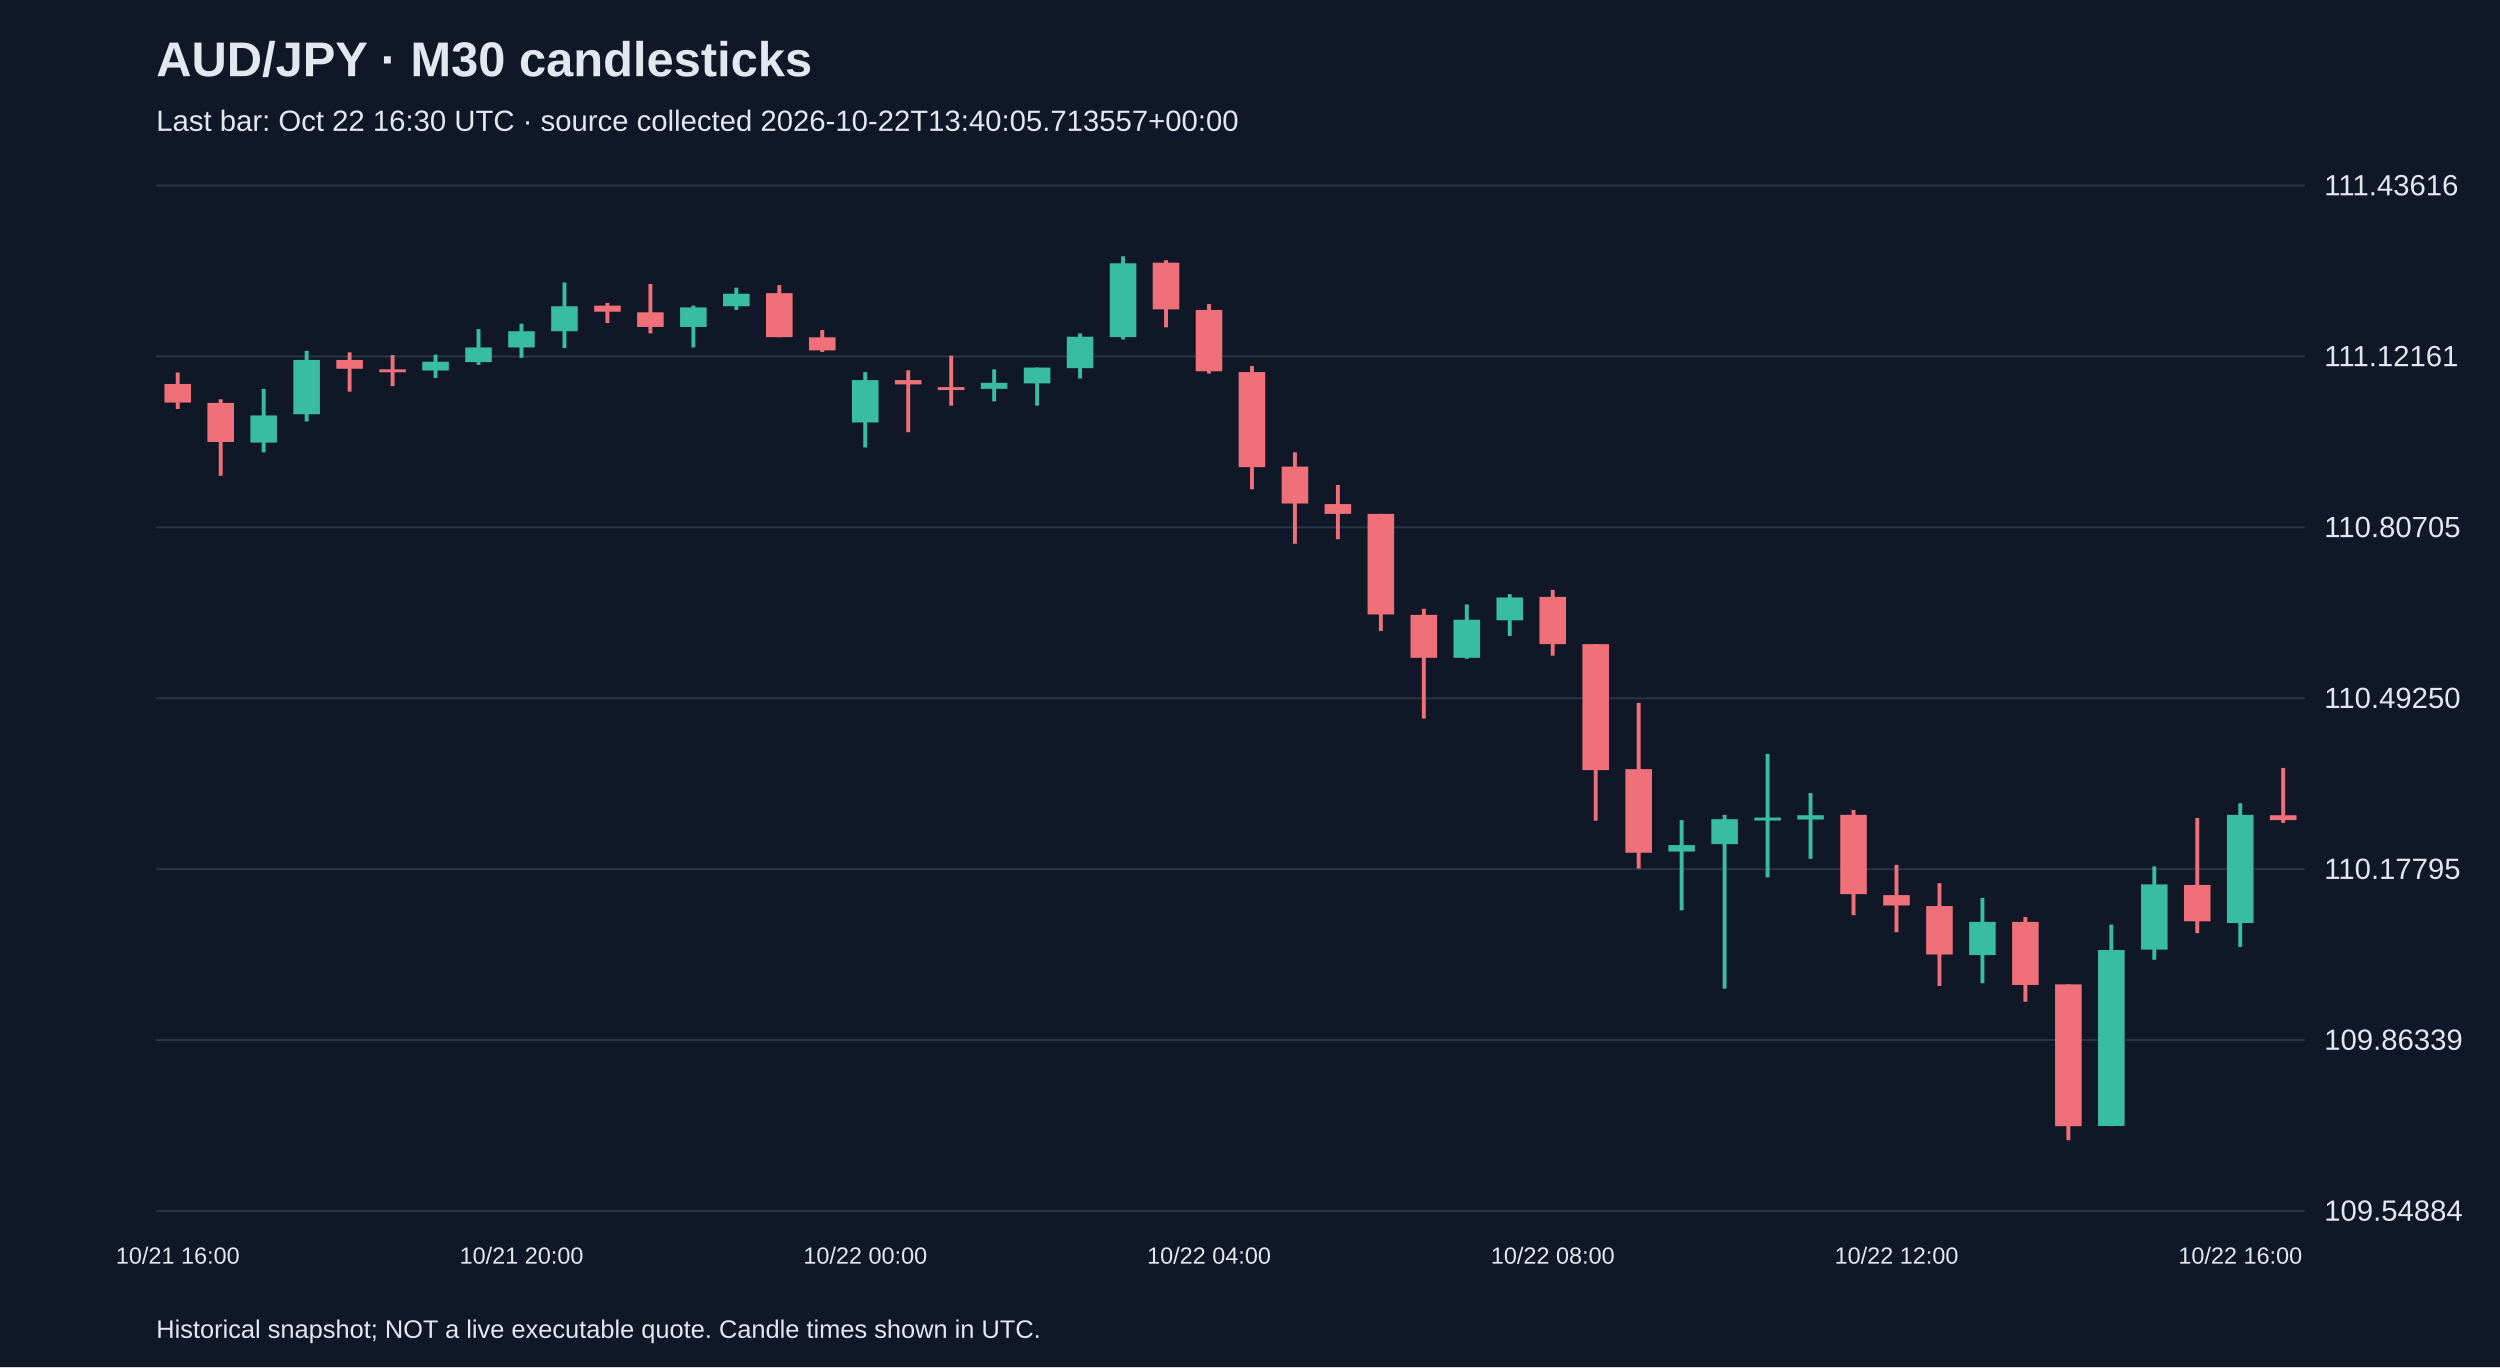
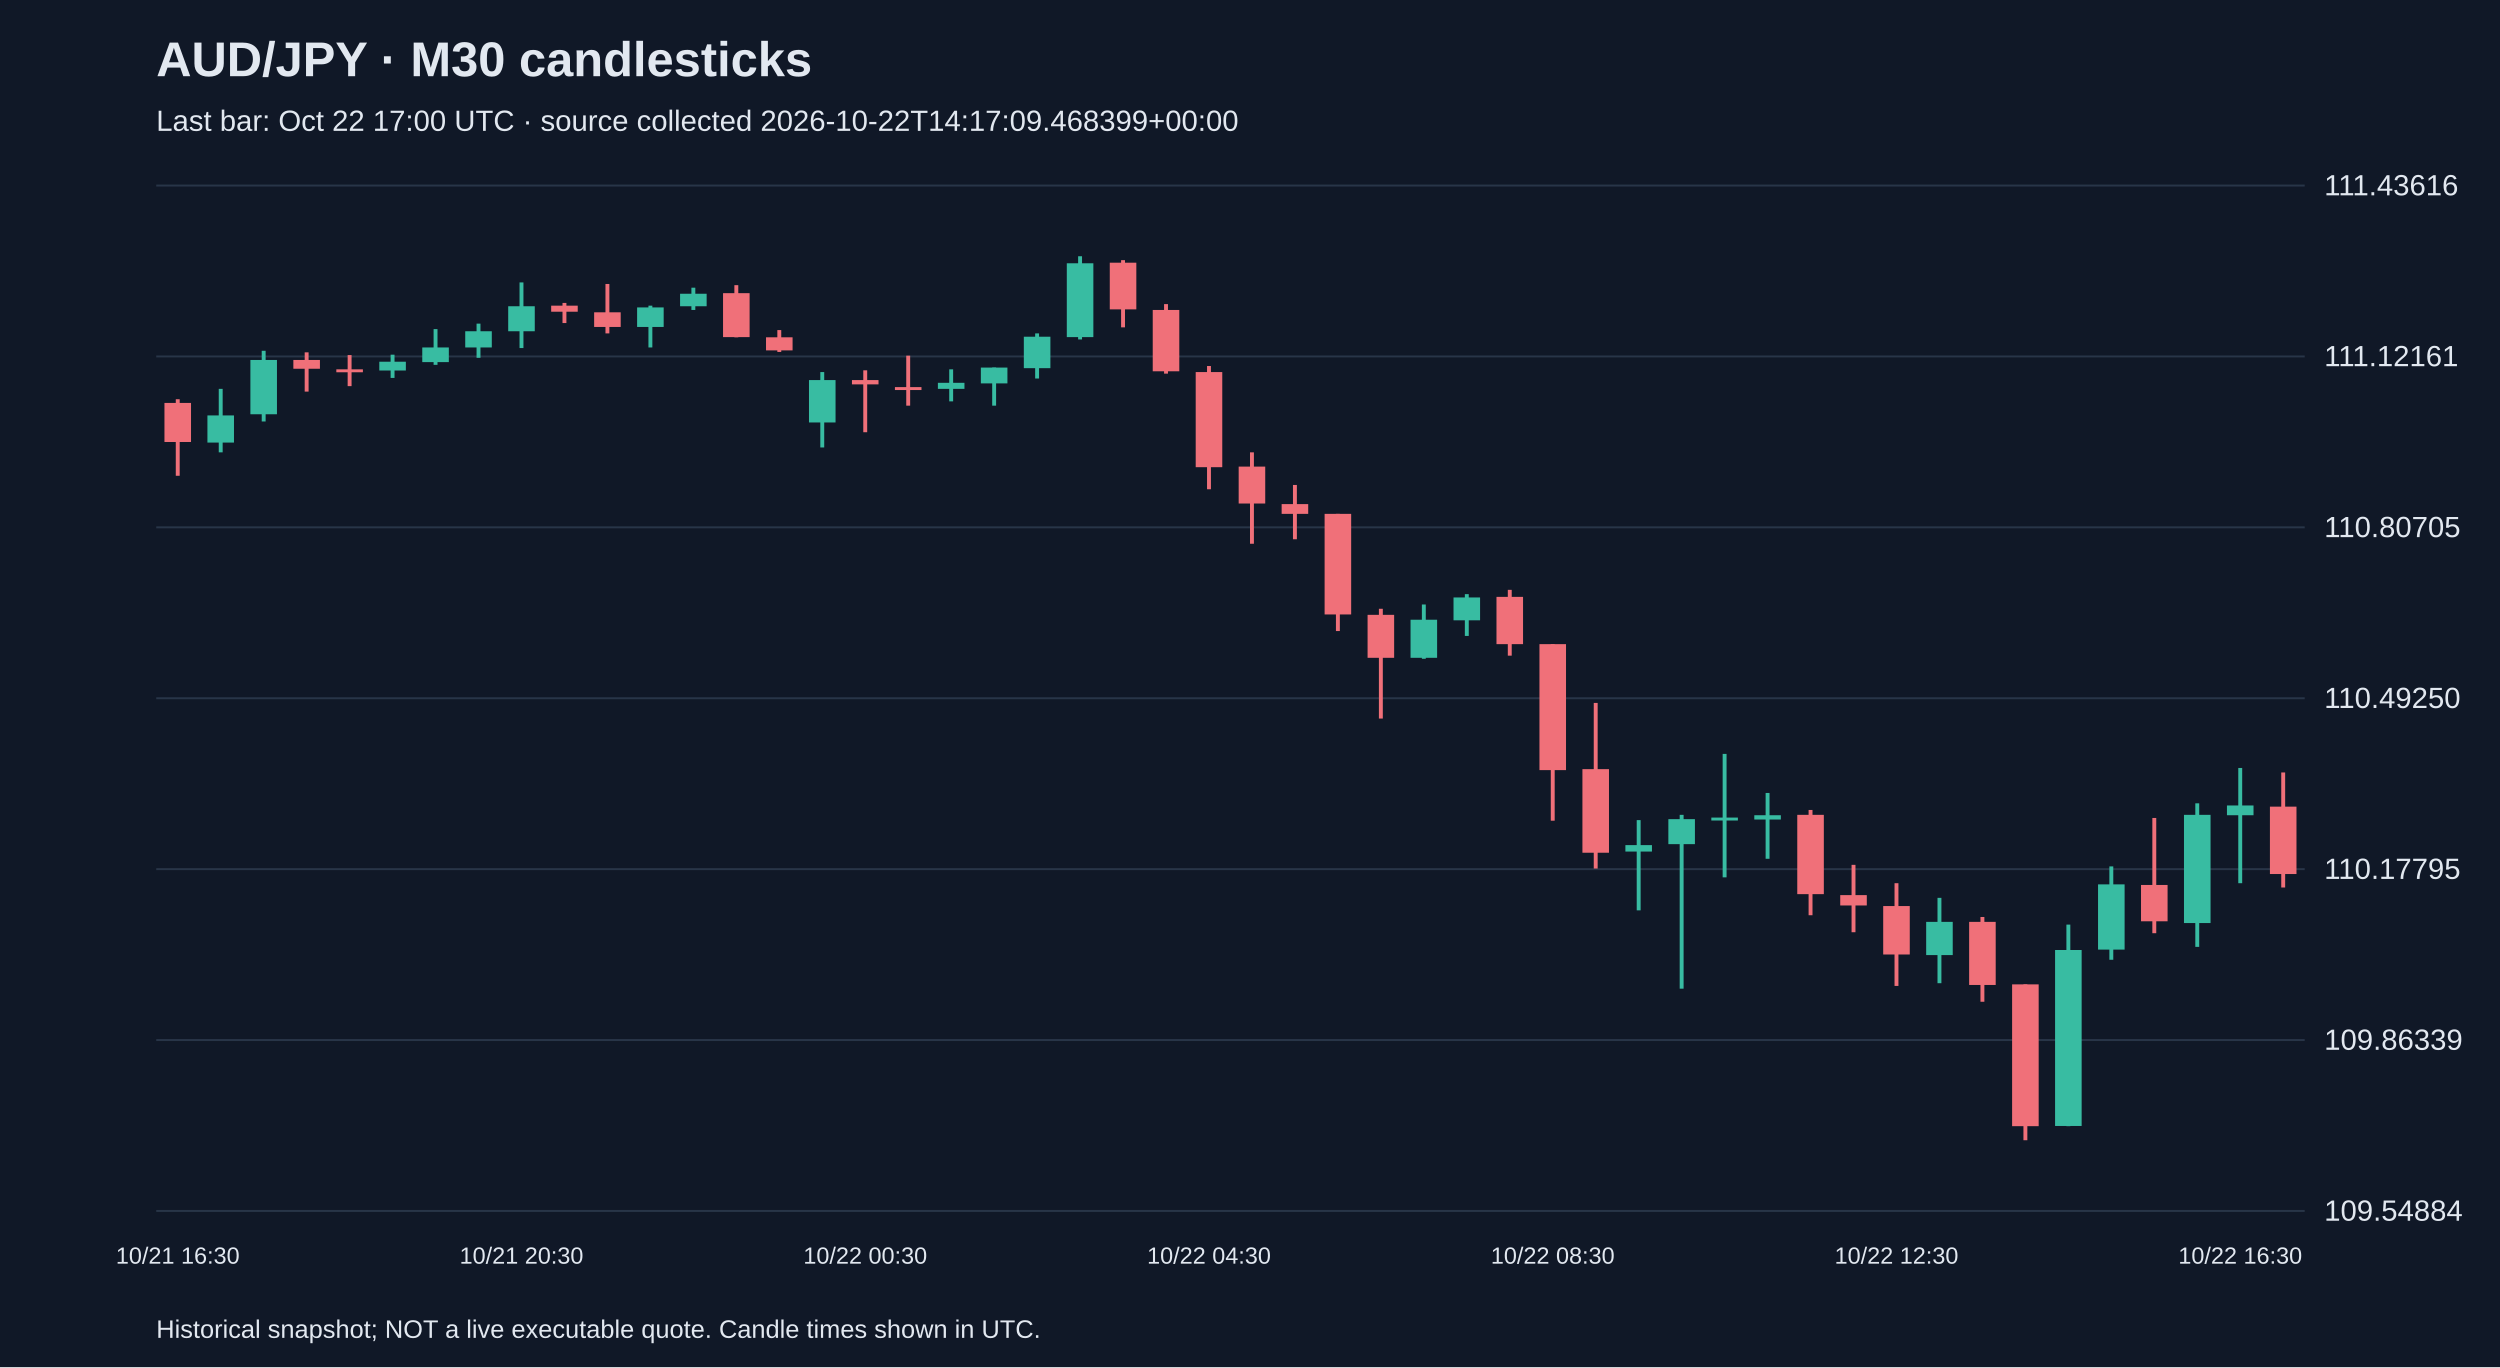
<svg xmlns="http://www.w3.org/2000/svg" viewBox="0 0 1280 700">
  <rect width="100%" height="100%" fill="#101827" />
  <style>text{font-family:Arial,sans-serif;fill:#e2e8f0}</style>
  <text x="80" y="39" font-size="25" font-weight="bold">AUD/JPY · M30 candlesticks</text>
-   <text x="80" y="67" font-size="15" fill="#a6b1c5">Last bar: Oct 22 16:30 UTC · source collected 2026-10-22T13:40:05.713557+00:00</text>
+   <text x="80" y="67" font-size="15" fill="#a6b1c5">Last bar: Oct 22 17:00 UTC · source collected 2026-10-22T14:17:09.468399+00:00</text>
  <line x1="80" y1="620.0" x2="1180" y2="620.0" stroke="#283548" />
  <text x="1190" y="625.0" font-size="15">109.54884</text>
  <line x1="80" y1="532.5" x2="1180" y2="532.5" stroke="#283548" />
  <text x="1190" y="537.5" font-size="15">109.86339</text>
  <line x1="80" y1="445.0" x2="1180" y2="445.0" stroke="#283548" />
  <text x="1190" y="450.0" font-size="15">110.17795</text>
  <line x1="80" y1="357.5" x2="1180" y2="357.5" stroke="#283548" />
  <text x="1190" y="362.5" font-size="15">110.49250</text>
  <line x1="80" y1="270.0" x2="1180" y2="270.0" stroke="#283548" />
  <text x="1190" y="275.0" font-size="15">110.80705</text>
  <line x1="80" y1="182.5" x2="1180" y2="182.5" stroke="#283548" />
  <text x="1190" y="187.5" font-size="15">111.12161</text>
  <line x1="80" y1="95.0" x2="1180" y2="95.0" stroke="#283548" />
  <text x="1190" y="100.0" font-size="15">111.43616</text>
-   <line x1="91.0" y1="190.7" x2="91.0" y2="209.4" stroke="#f07079" stroke-width="2" />
-   <rect x="84.2" y="196.6" width="13.6" height="9.5" fill="#f07079" />
-   <text x="91.0" y="647" text-anchor="middle" font-size="12">10/21 16:00</text>
-   <line x1="113.0" y1="204.4" x2="113.0" y2="243.6" stroke="#f07079" stroke-width="2" />
-   <rect x="106.2" y="206.3" width="13.6" height="20.0" fill="#f07079" />
-   <line x1="135.0" y1="199.1" x2="135.0" y2="231.6" stroke="#38bca2" stroke-width="2" />
-   <rect x="128.2" y="212.7" width="13.6" height="13.9" fill="#38bca2" />
-   <line x1="157.0" y1="179.6" x2="157.0" y2="215.8" stroke="#38bca2" stroke-width="2" />
-   <rect x="150.2" y="184.3" width="13.6" height="27.8" fill="#38bca2" />
-   <line x1="179.0" y1="180.4" x2="179.0" y2="200.5" stroke="#f07079" stroke-width="2" />
-   <rect x="172.2" y="184.3" width="13.6" height="4.5" fill="#f07079" />
-   <line x1="201.0" y1="181.8" x2="201.0" y2="197.7" stroke="#f07079" stroke-width="2" />
-   <rect x="194.2" y="189.1" width="13.6" height="1.5" fill="#f07079" />
-   <line x1="223.0" y1="181.6" x2="223.0" y2="193.5" stroke="#38bca2" stroke-width="2" />
-   <rect x="216.2" y="185.2" width="13.6" height="4.5" fill="#38bca2" />
-   <line x1="245.0" y1="168.5" x2="245.0" y2="186.8" stroke="#38bca2" stroke-width="2" />
-   <rect x="238.2" y="177.9" width="13.6" height="7.5" fill="#38bca2" />
-   <line x1="267.0" y1="165.7" x2="267.0" y2="183.2" stroke="#38bca2" stroke-width="2" />
-   <rect x="260.2" y="169.6" width="13.6" height="8.3" fill="#38bca2" />
-   <text x="267.0" y="647" text-anchor="middle" font-size="12">10/21 20:00</text>
-   <line x1="289.0" y1="144.6" x2="289.0" y2="178.2" stroke="#38bca2" stroke-width="2" />
-   <rect x="282.2" y="156.8" width="13.6" height="12.8" fill="#38bca2" />
-   <line x1="311.0" y1="155.1" x2="311.0" y2="165.4" stroke="#f07079" stroke-width="2" />
-   <rect x="304.2" y="156.5" width="13.6" height="3.1" fill="#f07079" />
-   <line x1="333.0" y1="145.4" x2="333.0" y2="170.7" stroke="#f07079" stroke-width="2" />
-   <rect x="326.2" y="159.9" width="13.6" height="7.5" fill="#f07079" />
-   <line x1="355.0" y1="156.5" x2="355.0" y2="177.9" stroke="#38bca2" stroke-width="2" />
-   <rect x="348.2" y="157.4" width="13.6" height="10.0" fill="#38bca2" />
-   <line x1="377.0" y1="147.3" x2="377.0" y2="158.7" stroke="#38bca2" stroke-width="2" />
-   <rect x="370.2" y="150.4" width="13.6" height="6.4" fill="#38bca2" />
-   <line x1="399.0" y1="146.0" x2="399.0" y2="172.7" stroke="#f07079" stroke-width="2" />
-   <rect x="392.2" y="150.1" width="13.6" height="22.5" fill="#f07079" />
-   <line x1="421.0" y1="169.0" x2="421.0" y2="180.2" stroke="#f07079" stroke-width="2" />
-   <rect x="414.2" y="172.7" width="13.6" height="6.7" fill="#f07079" />
-   <line x1="443.0" y1="190.5" x2="443.0" y2="229.1" stroke="#38bca2" stroke-width="2" />
-   <rect x="436.2" y="194.6" width="13.6" height="21.7" fill="#38bca2" />
-   <text x="443.0" y="647" text-anchor="middle" font-size="12">10/22 00:00</text>
-   <line x1="465.0" y1="189.6" x2="465.0" y2="221.3" stroke="#f07079" stroke-width="2" />
-   <rect x="458.2" y="194.6" width="13.6" height="2.2" fill="#f07079" />
-   <line x1="487.0" y1="182.1" x2="487.0" y2="207.7" stroke="#f07079" stroke-width="2" />
-   <rect x="480.2" y="198.2" width="13.6" height="1.5" fill="#f07079" />
-   <line x1="509.0" y1="189.1" x2="509.0" y2="205.5" stroke="#38bca2" stroke-width="2" />
-   <rect x="502.2" y="196.0" width="13.6" height="3.1" fill="#38bca2" />
-   <line x1="531.0" y1="188.2" x2="531.0" y2="207.7" stroke="#38bca2" stroke-width="2" />
-   <rect x="524.2" y="188.2" width="13.6" height="8.1" fill="#38bca2" />
-   <line x1="553.0" y1="170.7" x2="553.0" y2="193.8" stroke="#38bca2" stroke-width="2" />
-   <rect x="546.2" y="172.4" width="13.6" height="16.1" fill="#38bca2" />
-   <line x1="575.0" y1="131.2" x2="575.0" y2="173.8" stroke="#38bca2" stroke-width="2" />
-   <rect x="568.2" y="134.8" width="13.6" height="37.8" fill="#38bca2" />
-   <line x1="597.0" y1="133.2" x2="597.0" y2="167.6" stroke="#f07079" stroke-width="2" />
-   <rect x="590.2" y="134.5" width="13.6" height="23.9" fill="#f07079" />
-   <line x1="619.0" y1="155.7" x2="619.0" y2="191.3" stroke="#f07079" stroke-width="2" />
-   <rect x="612.2" y="158.7" width="13.6" height="31.4" fill="#f07079" />
-   <text x="619.0" y="647" text-anchor="middle" font-size="12">10/22 04:00</text>
-   <line x1="641.0" y1="187.4" x2="641.0" y2="250.5" stroke="#f07079" stroke-width="2" />
-   <rect x="634.2" y="190.5" width="13.6" height="48.7" fill="#f07079" />
-   <line x1="663.0" y1="231.6" x2="663.0" y2="278.4" stroke="#f07079" stroke-width="2" />
-   <rect x="656.2" y="238.9" width="13.6" height="18.9" fill="#f07079" />
-   <line x1="685.0" y1="248.3" x2="685.0" y2="276.1" stroke="#f07079" stroke-width="2" />
-   <rect x="678.2" y="258.1" width="13.6" height="5.0" fill="#f07079" />
-   <line x1="707.0" y1="263.1" x2="707.0" y2="323.1" stroke="#f07079" stroke-width="2" />
-   <rect x="700.2" y="263.1" width="13.6" height="51.5" fill="#f07079" />
-   <line x1="729.0" y1="311.7" x2="729.0" y2="367.9" stroke="#f07079" stroke-width="2" />
-   <rect x="722.2" y="314.8" width="13.6" height="22.0" fill="#f07079" />
-   <line x1="751.0" y1="309.5" x2="751.0" y2="337.3" stroke="#38bca2" stroke-width="2" />
-   <rect x="744.2" y="317.3" width="13.6" height="19.5" fill="#38bca2" />
-   <line x1="773.0" y1="304.2" x2="773.0" y2="325.6" stroke="#38bca2" stroke-width="2" />
-   <rect x="766.2" y="305.9" width="13.6" height="11.7" fill="#38bca2" />
-   <line x1="795.0" y1="302.0" x2="795.0" y2="335.7" stroke="#f07079" stroke-width="2" />
-   <rect x="788.2" y="305.6" width="13.6" height="24.2" fill="#f07079" />
-   <text x="795.0" y="647" text-anchor="middle" font-size="12">10/22 08:00</text>
-   <line x1="817.0" y1="329.8" x2="817.0" y2="420.2" stroke="#f07079" stroke-width="2" />
-   <rect x="810.2" y="329.8" width="13.6" height="64.5" fill="#f07079" />
-   <line x1="839.0" y1="359.9" x2="839.0" y2="444.7" stroke="#f07079" stroke-width="2" />
-   <rect x="832.2" y="393.8" width="13.6" height="42.8" fill="#f07079" />
-   <line x1="861.0" y1="419.9" x2="861.0" y2="466.1" stroke="#38bca2" stroke-width="2" />
-   <rect x="854.2" y="432.7" width="13.6" height="3.3" fill="#38bca2" />
-   <line x1="883.0" y1="417.2" x2="883.0" y2="506.2" stroke="#38bca2" stroke-width="2" />
-   <rect x="876.2" y="419.4" width="13.6" height="12.8" fill="#38bca2" />
-   <line x1="905.0" y1="386.0" x2="905.0" y2="449.2" stroke="#38bca2" stroke-width="2" />
-   <rect x="898.2" y="418.6" width="13.6" height="1.5" fill="#38bca2" />
-   <line x1="927.0" y1="406.0" x2="927.0" y2="439.7" stroke="#38bca2" stroke-width="2" />
-   <rect x="920.2" y="417.4" width="13.6" height="2.2" fill="#38bca2" />
-   <line x1="949.0" y1="414.7" x2="949.0" y2="468.6" stroke="#f07079" stroke-width="2" />
-   <rect x="942.2" y="417.2" width="13.6" height="40.6" fill="#f07079" />
-   <line x1="971.0" y1="442.8" x2="971.0" y2="477.3" stroke="#f07079" stroke-width="2" />
-   <rect x="964.2" y="458.3" width="13.6" height="5.3" fill="#f07079" />
-   <text x="971.0" y="647" text-anchor="middle" font-size="12">10/22 12:00</text>
-   <line x1="993.0" y1="452.2" x2="993.0" y2="504.8" stroke="#f07079" stroke-width="2" />
-   <rect x="986.2" y="463.9" width="13.6" height="24.8" fill="#f07079" />
-   <line x1="1015.0" y1="459.7" x2="1015.0" y2="503.4" stroke="#38bca2" stroke-width="2" />
-   <rect x="1008.2" y="472.0" width="13.6" height="17.0" fill="#38bca2" />
-   <line x1="1037.0" y1="469.5" x2="1037.0" y2="512.9" stroke="#f07079" stroke-width="2" />
-   <rect x="1030.2" y="472.0" width="13.6" height="32.3" fill="#f07079" />
-   <line x1="1059.0" y1="504.0" x2="1059.0" y2="583.8" stroke="#f07079" stroke-width="2" />
-   <rect x="1052.2" y="504.0" width="13.6" height="72.6" fill="#f07079" />
-   <line x1="1081.0" y1="473.4" x2="1081.0" y2="576.6" stroke="#38bca2" stroke-width="2" />
-   <rect x="1074.2" y="486.4" width="13.6" height="90.1" fill="#38bca2" />
-   <line x1="1103.0" y1="443.6" x2="1103.0" y2="491.4" stroke="#38bca2" stroke-width="2" />
-   <rect x="1096.2" y="452.8" width="13.6" height="33.4" fill="#38bca2" />
-   <line x1="1125.0" y1="418.8" x2="1125.0" y2="477.8" stroke="#f07079" stroke-width="2" />
-   <rect x="1118.2" y="453.1" width="13.6" height="18.6" fill="#f07079" />
-   <line x1="1147.0" y1="411.3" x2="1147.0" y2="484.8" stroke="#38bca2" stroke-width="2" />
-   <rect x="1140.2" y="417.2" width="13.6" height="55.4" fill="#38bca2" />
-   <text x="1147.0" y="647" text-anchor="middle" font-size="12">10/22 16:00</text>
-   <line x1="1169.0" y1="393.2" x2="1169.0" y2="421.3" stroke="#f07079" stroke-width="2" />
-   <rect x="1162.2" y="417.4" width="13.6" height="2.5" fill="#f07079" />
+   <line x1="91.0" y1="204.4" x2="91.0" y2="243.6" stroke="#f07079" stroke-width="2" />
+   <rect x="84.2" y="206.3" width="13.6" height="20.0" fill="#f07079" />
+   <text x="91.0" y="647" text-anchor="middle" font-size="12">10/21 16:30</text>
+   <line x1="113.0" y1="199.1" x2="113.0" y2="231.6" stroke="#38bca2" stroke-width="2" />
+   <rect x="106.2" y="212.7" width="13.6" height="13.9" fill="#38bca2" />
+   <line x1="135.0" y1="179.6" x2="135.0" y2="215.8" stroke="#38bca2" stroke-width="2" />
+   <rect x="128.2" y="184.3" width="13.6" height="27.8" fill="#38bca2" />
+   <line x1="157.0" y1="180.4" x2="157.0" y2="200.5" stroke="#f07079" stroke-width="2" />
+   <rect x="150.2" y="184.3" width="13.6" height="4.5" fill="#f07079" />
+   <line x1="179.0" y1="181.8" x2="179.0" y2="197.7" stroke="#f07079" stroke-width="2" />
+   <rect x="172.2" y="189.1" width="13.6" height="1.5" fill="#f07079" />
+   <line x1="201.0" y1="181.6" x2="201.0" y2="193.5" stroke="#38bca2" stroke-width="2" />
+   <rect x="194.2" y="185.2" width="13.6" height="4.5" fill="#38bca2" />
+   <line x1="223.0" y1="168.5" x2="223.0" y2="186.8" stroke="#38bca2" stroke-width="2" />
+   <rect x="216.2" y="177.9" width="13.6" height="7.5" fill="#38bca2" />
+   <line x1="245.0" y1="165.7" x2="245.0" y2="183.2" stroke="#38bca2" stroke-width="2" />
+   <rect x="238.2" y="169.6" width="13.6" height="8.3" fill="#38bca2" />
+   <line x1="267.0" y1="144.6" x2="267.0" y2="178.2" stroke="#38bca2" stroke-width="2" />
+   <rect x="260.2" y="156.8" width="13.6" height="12.8" fill="#38bca2" />
+   <text x="267.0" y="647" text-anchor="middle" font-size="12">10/21 20:30</text>
+   <line x1="289.0" y1="155.1" x2="289.0" y2="165.4" stroke="#f07079" stroke-width="2" />
+   <rect x="282.2" y="156.5" width="13.6" height="3.1" fill="#f07079" />
+   <line x1="311.0" y1="145.4" x2="311.0" y2="170.7" stroke="#f07079" stroke-width="2" />
+   <rect x="304.2" y="159.9" width="13.6" height="7.5" fill="#f07079" />
+   <line x1="333.0" y1="156.5" x2="333.0" y2="177.9" stroke="#38bca2" stroke-width="2" />
+   <rect x="326.2" y="157.4" width="13.6" height="10.0" fill="#38bca2" />
+   <line x1="355.0" y1="147.3" x2="355.0" y2="158.7" stroke="#38bca2" stroke-width="2" />
+   <rect x="348.2" y="150.4" width="13.6" height="6.4" fill="#38bca2" />
+   <line x1="377.0" y1="146.0" x2="377.0" y2="172.7" stroke="#f07079" stroke-width="2" />
+   <rect x="370.2" y="150.1" width="13.6" height="22.5" fill="#f07079" />
+   <line x1="399.0" y1="169.0" x2="399.0" y2="180.2" stroke="#f07079" stroke-width="2" />
+   <rect x="392.2" y="172.7" width="13.6" height="6.7" fill="#f07079" />
+   <line x1="421.0" y1="190.5" x2="421.0" y2="229.1" stroke="#38bca2" stroke-width="2" />
+   <rect x="414.2" y="194.6" width="13.6" height="21.7" fill="#38bca2" />
+   <line x1="443.0" y1="189.6" x2="443.0" y2="221.3" stroke="#f07079" stroke-width="2" />
+   <rect x="436.2" y="194.6" width="13.6" height="2.2" fill="#f07079" />
+   <text x="443.0" y="647" text-anchor="middle" font-size="12">10/22 00:30</text>
+   <line x1="465.0" y1="182.1" x2="465.0" y2="207.7" stroke="#f07079" stroke-width="2" />
+   <rect x="458.2" y="198.2" width="13.6" height="1.5" fill="#f07079" />
+   <line x1="487.0" y1="189.1" x2="487.0" y2="205.5" stroke="#38bca2" stroke-width="2" />
+   <rect x="480.2" y="196.0" width="13.6" height="3.1" fill="#38bca2" />
+   <line x1="509.0" y1="188.2" x2="509.0" y2="207.7" stroke="#38bca2" stroke-width="2" />
+   <rect x="502.2" y="188.2" width="13.6" height="8.1" fill="#38bca2" />
+   <line x1="531.0" y1="170.7" x2="531.0" y2="193.8" stroke="#38bca2" stroke-width="2" />
+   <rect x="524.2" y="172.4" width="13.6" height="16.1" fill="#38bca2" />
+   <line x1="553.0" y1="131.2" x2="553.0" y2="173.8" stroke="#38bca2" stroke-width="2" />
+   <rect x="546.2" y="134.8" width="13.6" height="37.8" fill="#38bca2" />
+   <line x1="575.0" y1="133.2" x2="575.0" y2="167.6" stroke="#f07079" stroke-width="2" />
+   <rect x="568.2" y="134.5" width="13.6" height="23.9" fill="#f07079" />
+   <line x1="597.0" y1="155.7" x2="597.0" y2="191.3" stroke="#f07079" stroke-width="2" />
+   <rect x="590.2" y="158.7" width="13.6" height="31.4" fill="#f07079" />
+   <line x1="619.0" y1="187.4" x2="619.0" y2="250.5" stroke="#f07079" stroke-width="2" />
+   <rect x="612.2" y="190.5" width="13.6" height="48.7" fill="#f07079" />
+   <text x="619.0" y="647" text-anchor="middle" font-size="12">10/22 04:30</text>
+   <line x1="641.0" y1="231.6" x2="641.0" y2="278.4" stroke="#f07079" stroke-width="2" />
+   <rect x="634.2" y="238.9" width="13.6" height="18.9" fill="#f07079" />
+   <line x1="663.0" y1="248.3" x2="663.0" y2="276.1" stroke="#f07079" stroke-width="2" />
+   <rect x="656.2" y="258.1" width="13.6" height="5.0" fill="#f07079" />
+   <line x1="685.0" y1="263.1" x2="685.0" y2="323.1" stroke="#f07079" stroke-width="2" />
+   <rect x="678.2" y="263.1" width="13.6" height="51.5" fill="#f07079" />
+   <line x1="707.0" y1="311.7" x2="707.0" y2="367.9" stroke="#f07079" stroke-width="2" />
+   <rect x="700.2" y="314.8" width="13.6" height="22.0" fill="#f07079" />
+   <line x1="729.0" y1="309.5" x2="729.0" y2="337.3" stroke="#38bca2" stroke-width="2" />
+   <rect x="722.2" y="317.3" width="13.6" height="19.5" fill="#38bca2" />
+   <line x1="751.0" y1="304.2" x2="751.0" y2="325.6" stroke="#38bca2" stroke-width="2" />
+   <rect x="744.2" y="305.9" width="13.6" height="11.7" fill="#38bca2" />
+   <line x1="773.0" y1="302.0" x2="773.0" y2="335.7" stroke="#f07079" stroke-width="2" />
+   <rect x="766.2" y="305.6" width="13.6" height="24.2" fill="#f07079" />
+   <line x1="795.0" y1="329.8" x2="795.0" y2="420.2" stroke="#f07079" stroke-width="2" />
+   <rect x="788.2" y="329.8" width="13.6" height="64.5" fill="#f07079" />
+   <text x="795.0" y="647" text-anchor="middle" font-size="12">10/22 08:30</text>
+   <line x1="817.0" y1="359.9" x2="817.0" y2="444.7" stroke="#f07079" stroke-width="2" />
+   <rect x="810.2" y="393.8" width="13.6" height="42.8" fill="#f07079" />
+   <line x1="839.0" y1="419.9" x2="839.0" y2="466.1" stroke="#38bca2" stroke-width="2" />
+   <rect x="832.2" y="432.7" width="13.6" height="3.3" fill="#38bca2" />
+   <line x1="861.0" y1="417.2" x2="861.0" y2="506.2" stroke="#38bca2" stroke-width="2" />
+   <rect x="854.2" y="419.4" width="13.6" height="12.8" fill="#38bca2" />
+   <line x1="883.0" y1="386.0" x2="883.0" y2="449.2" stroke="#38bca2" stroke-width="2" />
+   <rect x="876.2" y="418.6" width="13.6" height="1.5" fill="#38bca2" />
+   <line x1="905.0" y1="406.0" x2="905.0" y2="439.7" stroke="#38bca2" stroke-width="2" />
+   <rect x="898.2" y="417.4" width="13.6" height="2.2" fill="#38bca2" />
+   <line x1="927.0" y1="414.7" x2="927.0" y2="468.6" stroke="#f07079" stroke-width="2" />
+   <rect x="920.2" y="417.2" width="13.6" height="40.6" fill="#f07079" />
+   <line x1="949.0" y1="442.8" x2="949.0" y2="477.3" stroke="#f07079" stroke-width="2" />
+   <rect x="942.2" y="458.3" width="13.6" height="5.3" fill="#f07079" />
+   <line x1="971.0" y1="452.2" x2="971.0" y2="504.8" stroke="#f07079" stroke-width="2" />
+   <rect x="964.2" y="463.9" width="13.6" height="24.8" fill="#f07079" />
+   <text x="971.0" y="647" text-anchor="middle" font-size="12">10/22 12:30</text>
+   <line x1="993.0" y1="459.7" x2="993.0" y2="503.4" stroke="#38bca2" stroke-width="2" />
+   <rect x="986.2" y="472.0" width="13.6" height="17.0" fill="#38bca2" />
+   <line x1="1015.0" y1="469.5" x2="1015.0" y2="512.9" stroke="#f07079" stroke-width="2" />
+   <rect x="1008.2" y="472.0" width="13.6" height="32.3" fill="#f07079" />
+   <line x1="1037.0" y1="504.0" x2="1037.0" y2="583.8" stroke="#f07079" stroke-width="2" />
+   <rect x="1030.2" y="504.0" width="13.6" height="72.6" fill="#f07079" />
+   <line x1="1059.0" y1="473.4" x2="1059.0" y2="576.6" stroke="#38bca2" stroke-width="2" />
+   <rect x="1052.2" y="486.4" width="13.6" height="90.1" fill="#38bca2" />
+   <line x1="1081.0" y1="443.6" x2="1081.0" y2="491.4" stroke="#38bca2" stroke-width="2" />
+   <rect x="1074.2" y="452.8" width="13.6" height="33.4" fill="#38bca2" />
+   <line x1="1103.0" y1="418.8" x2="1103.0" y2="477.8" stroke="#f07079" stroke-width="2" />
+   <rect x="1096.2" y="453.1" width="13.6" height="18.6" fill="#f07079" />
+   <line x1="1125.0" y1="411.3" x2="1125.0" y2="484.8" stroke="#38bca2" stroke-width="2" />
+   <rect x="1118.2" y="417.2" width="13.6" height="55.4" fill="#38bca2" />
+   <line x1="1147.0" y1="393.2" x2="1147.0" y2="452.2" stroke="#38bca2" stroke-width="2" />
+   <rect x="1140.2" y="412.4" width="13.6" height="5.0" fill="#38bca2" />
+   <text x="1147.0" y="647" text-anchor="middle" font-size="12">10/22 16:30</text>
+   <line x1="1169.0" y1="395.5" x2="1169.0" y2="454.4" stroke="#f07079" stroke-width="2" />
+   <rect x="1162.2" y="413.0" width="13.6" height="34.5" fill="#f07079" />
  <text x="80" y="685" font-size="13">Historical snapshot; NOT a live executable quote. Candle times shown in UTC.</text>
</svg>
